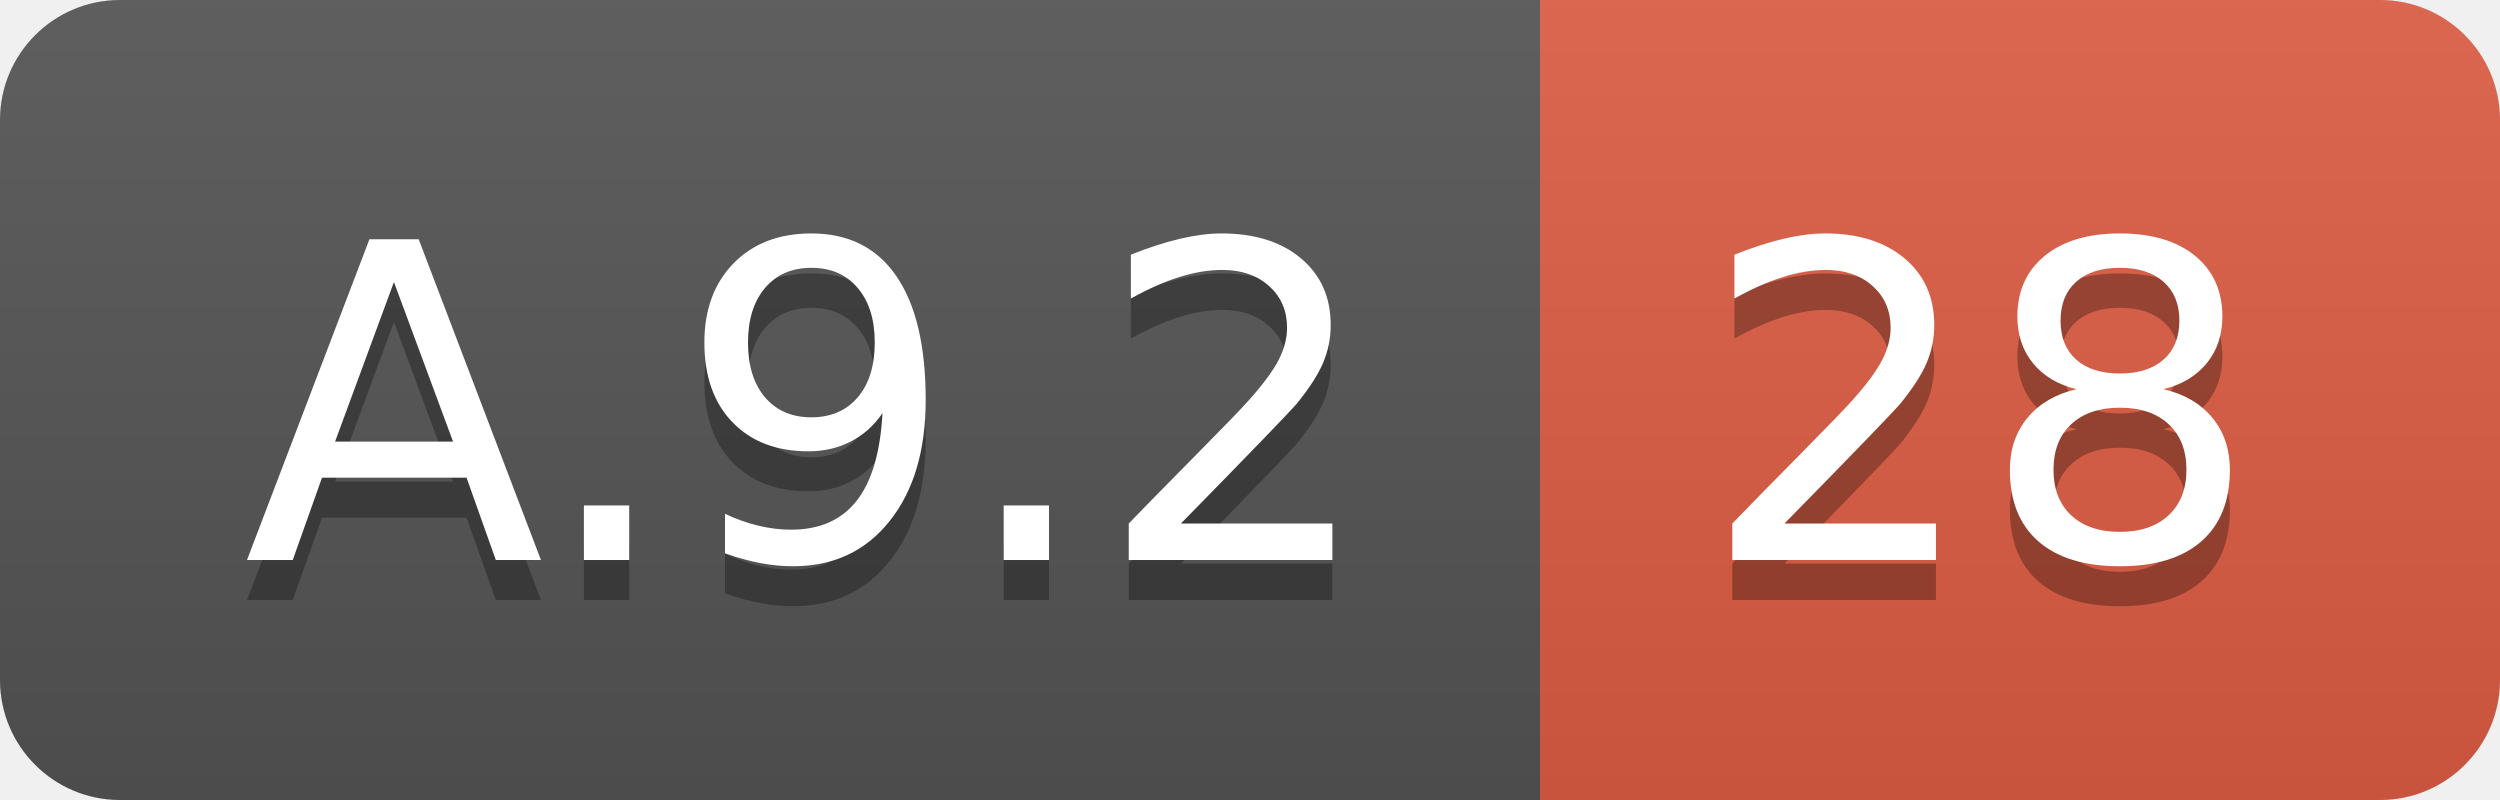
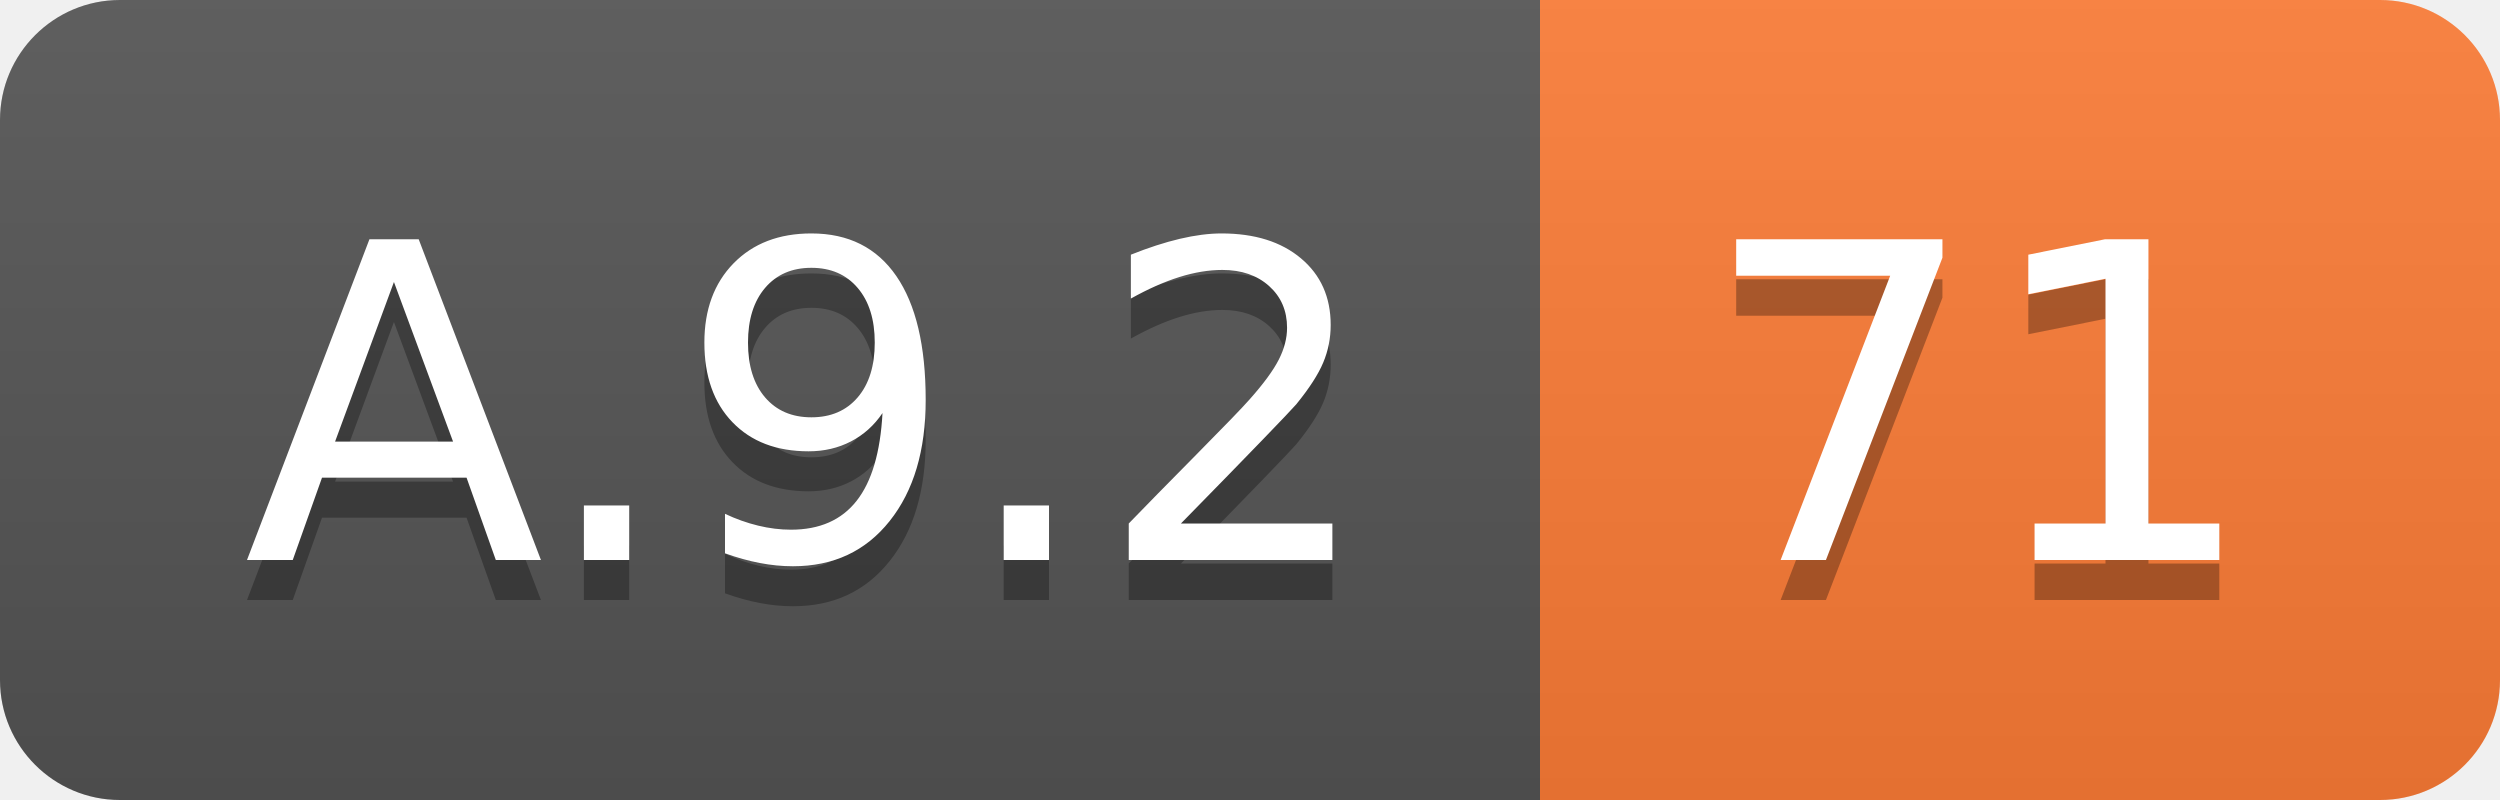
<svg xmlns="http://www.w3.org/2000/svg" width="62.5" height="20">
  <linearGradient id="smooth" x2="0" y2="100%">
    <stop offset="0" stop-color="#bbb" stop-opacity=".1" />
    <stop offset="1" stop-opacity=".1" />
  </linearGradient>
  <clipPath id="round">
    <rect width="62.5" height="20" rx="3" fill="#fff" />
  </clipPath>
  <g clip-path="url(#round)">
    <rect width="38.5" height="20" fill="#555" />
-     <rect x="38.5" width="24.0" height="20" fill="#e05d44" />
+     <rect x="38.5" width="24.0" height="20" fill="#fe7d37" />
    <rect width="62.5" height="20" fill="url(#smooth)" />
  </g>
  <g fill="#fff" text-anchor="middle" font-family="DejaVu Sans,Verdana,Geneva,sans-serif" font-size="110">
    <text x="202.5" y="150" fill="#010101" fill-opacity=".3" transform="scale(0.1)" textLength="285.0" lengthAdjust="spacing">A.9.2</text>
    <text x="202.5" y="140" transform="scale(0.1)" textLength="285.0" lengthAdjust="spacing">A.9.2</text>
-     <text x="495.0" y="150" fill="#010101" fill-opacity=".3" transform="scale(0.1)" textLength="140.0" lengthAdjust="spacing">28</text>
-     <text x="495.0" y="140" transform="scale(0.1)" textLength="140.0" lengthAdjust="spacing">28</text>
+     <text x="495.0" y="150" fill="#010101" fill-opacity=".3" transform="scale(0.1)" textLength="140.0" lengthAdjust="spacing">71</text>
+     <text x="495.0" y="140" transform="scale(0.1)" textLength="140.0" lengthAdjust="spacing">71</text>
  </g>
</svg>
